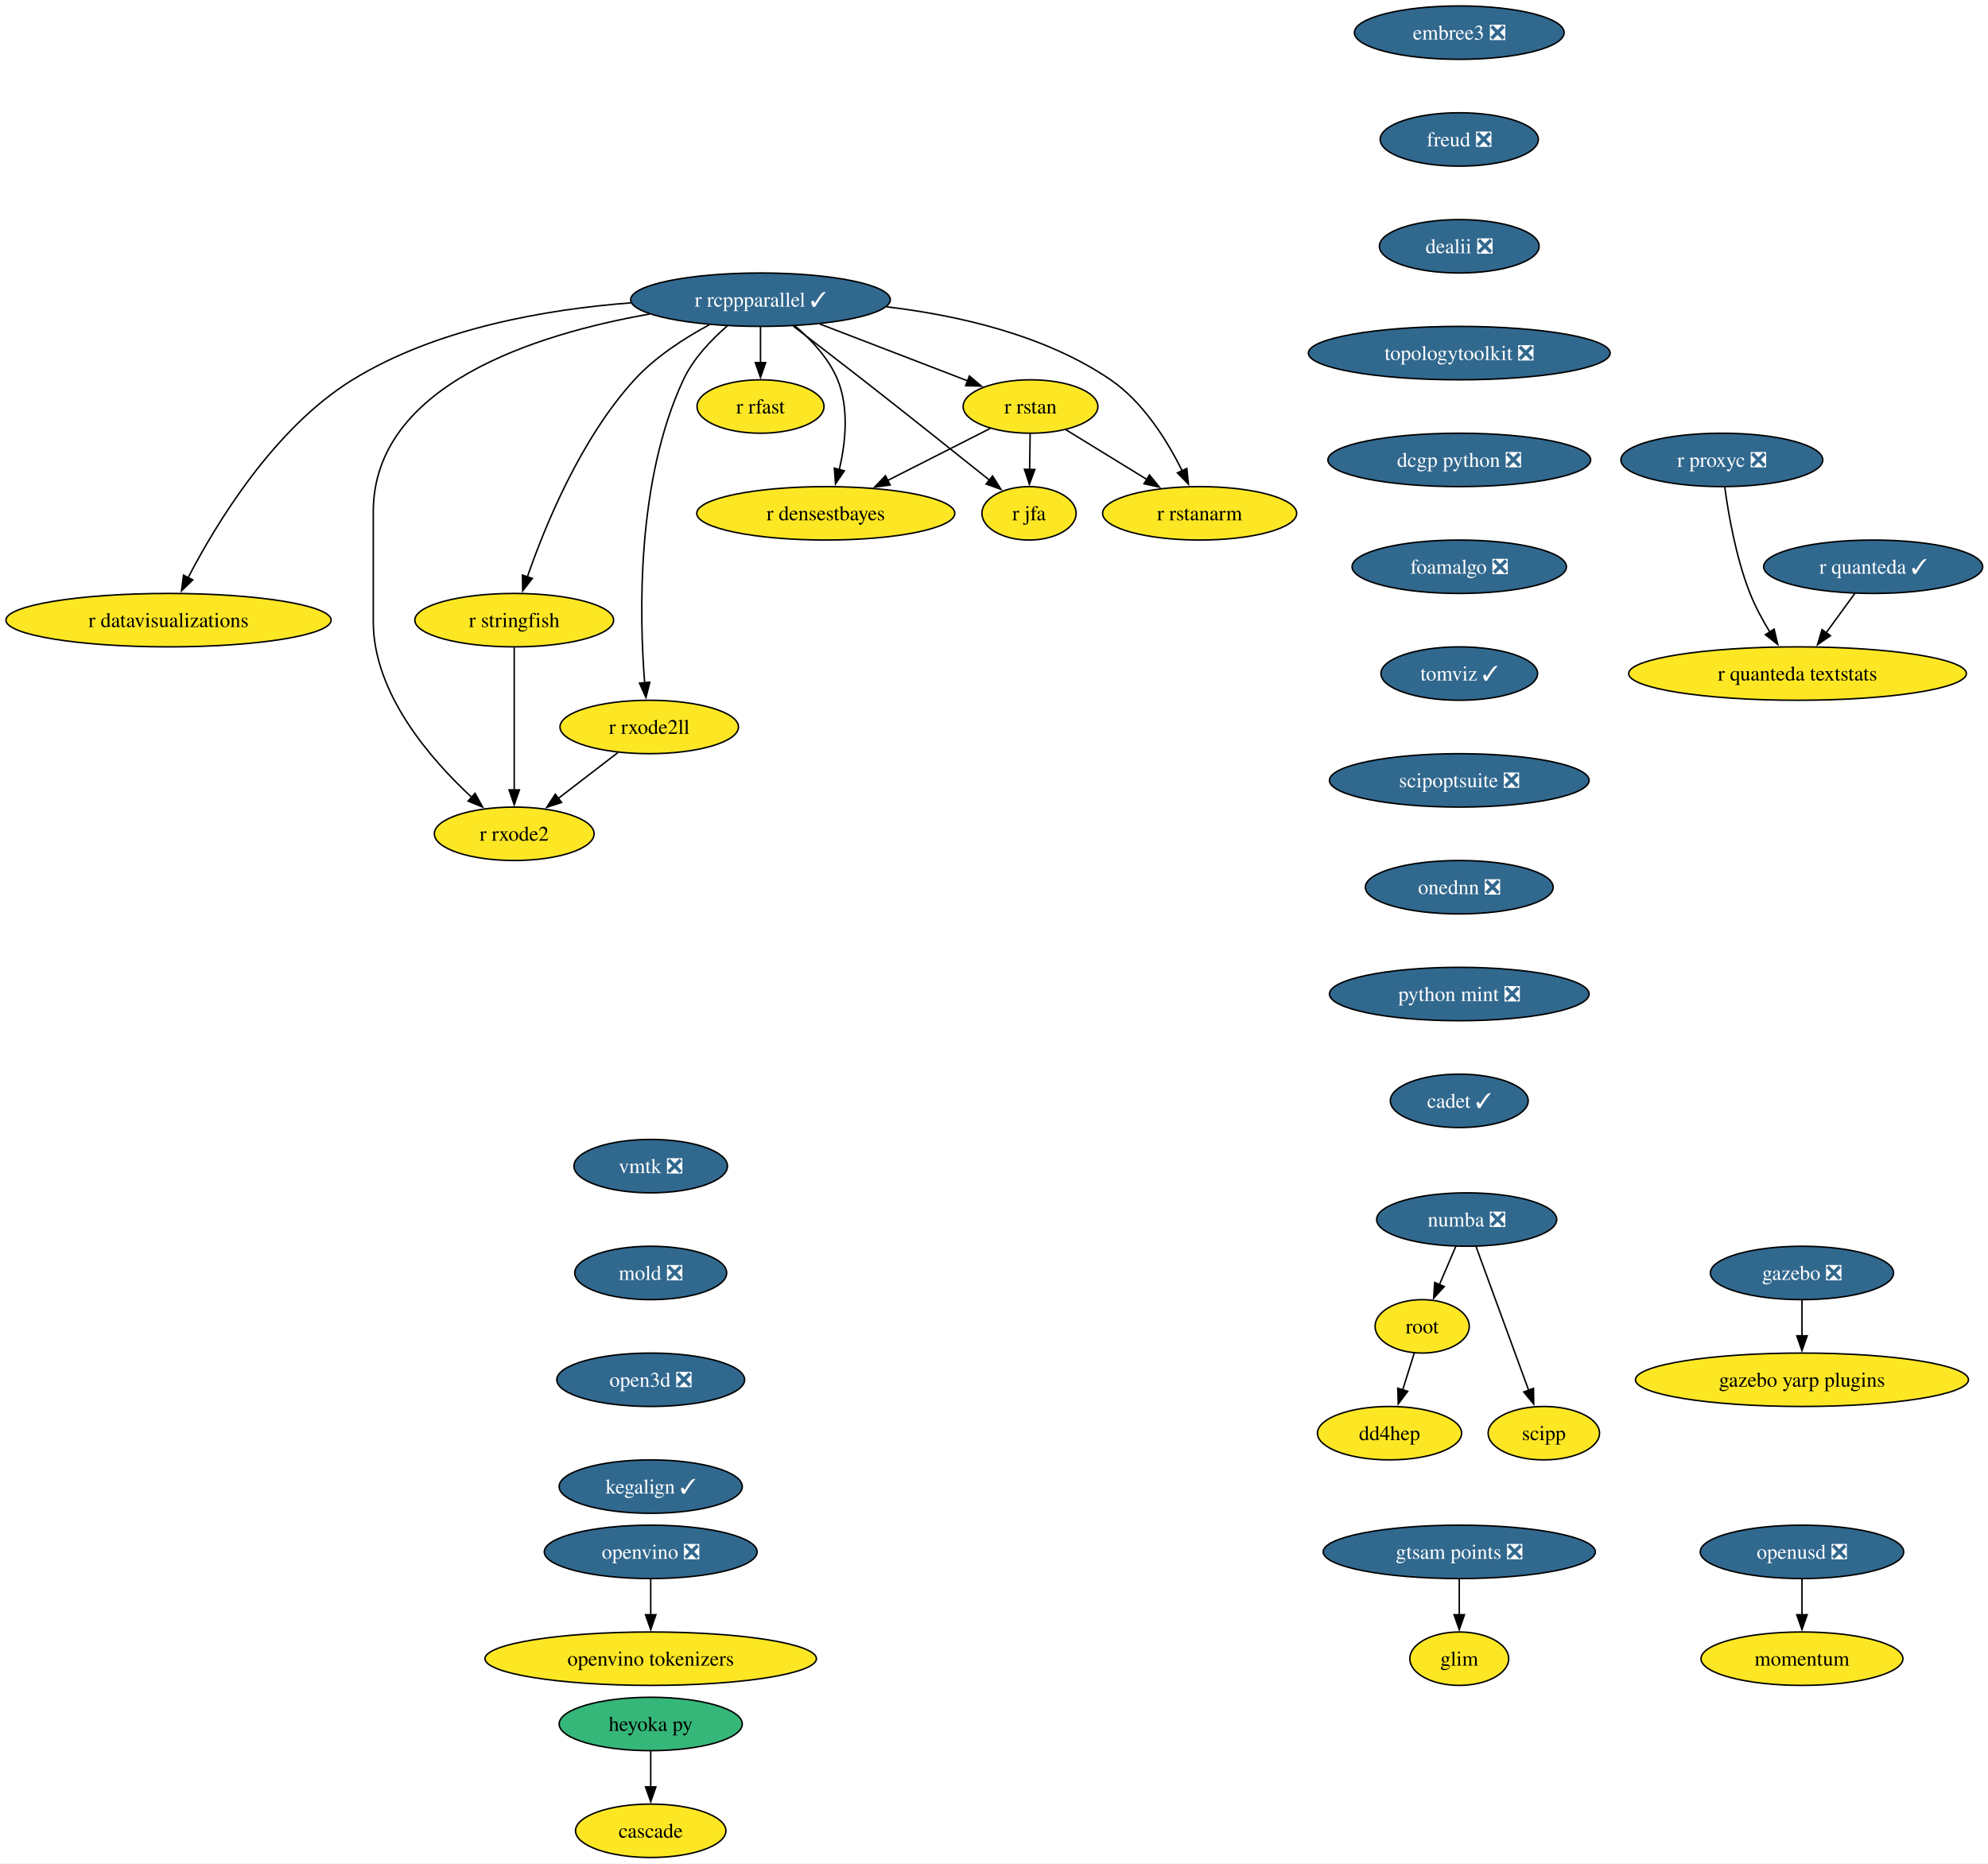
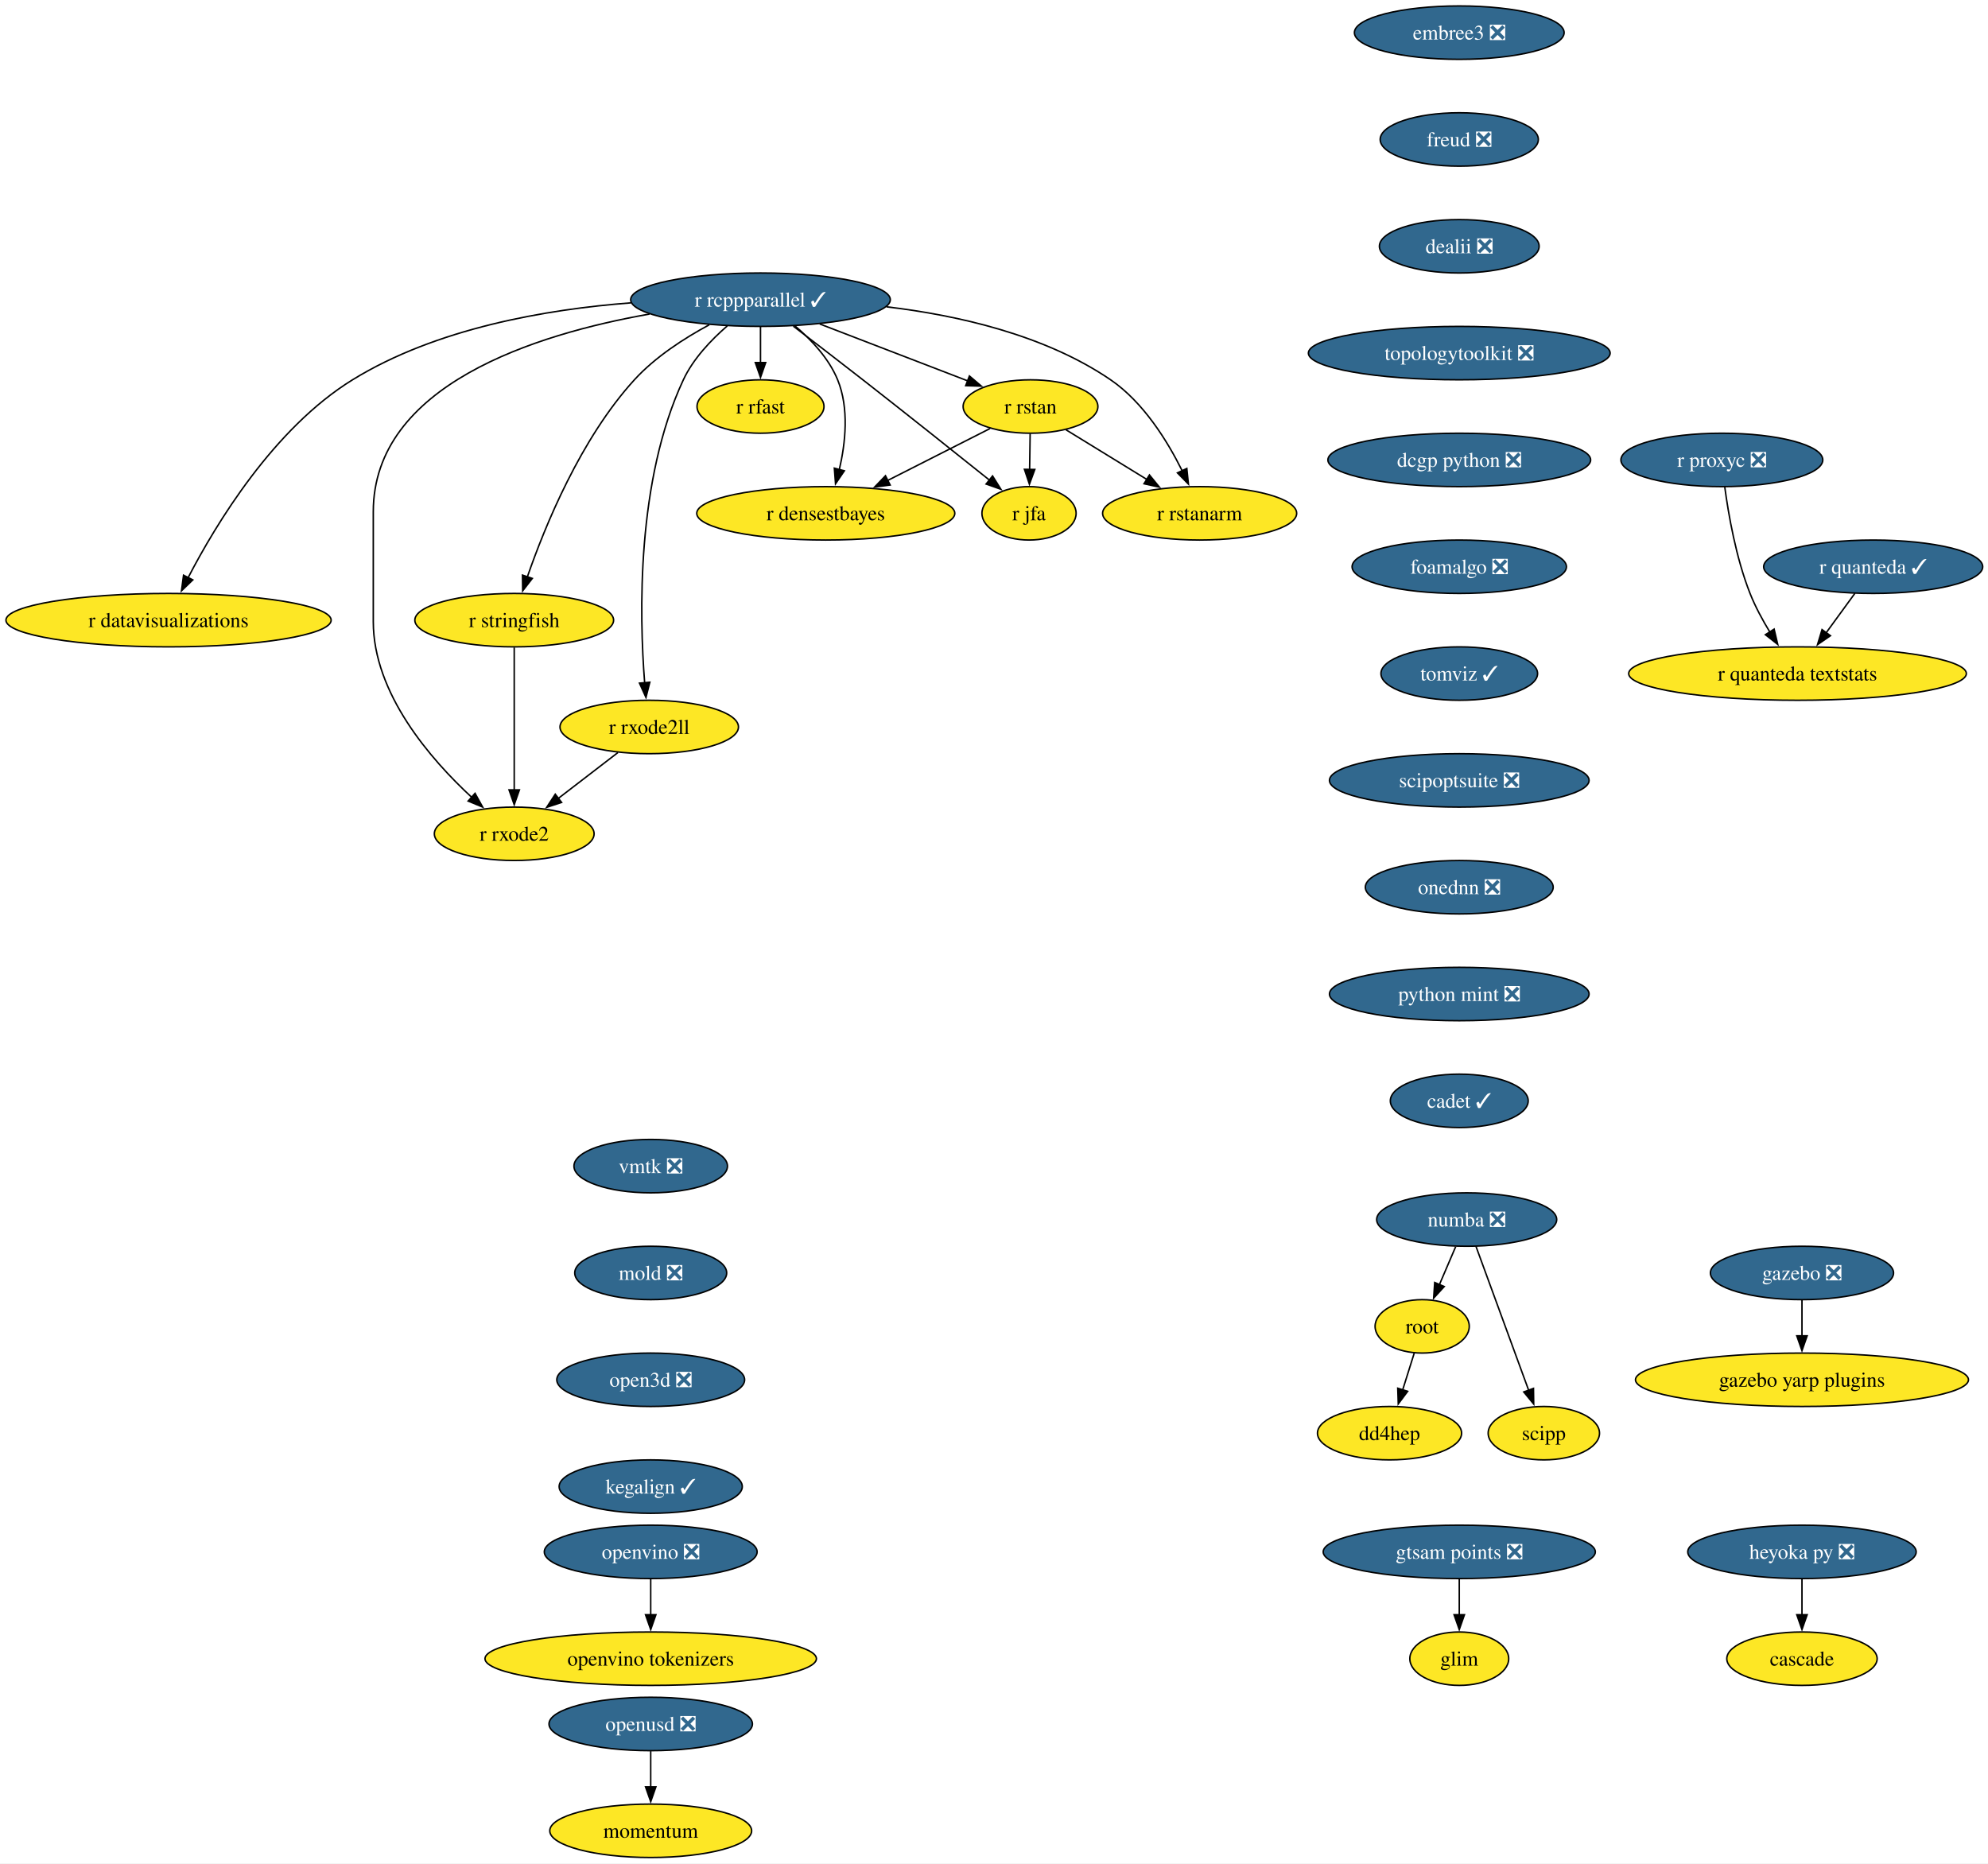
<svg xmlns="http://www.w3.org/2000/svg" xmlns:xlink="http://www.w3.org/1999/xlink" width="1340pt" height="1256pt" viewBox="0.00 0.00 1340.00 1256.00">
  <g id="graph0" class="graph" transform="scale(1 1) rotate(0) translate(4 1252)">
    <polygon fill="white" stroke="none" points="-4,4 -4,-1252 1336.44,-1252 1336.44,4 -4,4" />
    <g id="node1" class="node">
      <g id="a_node1">
        <a xlink:href="https://github.com/conda-forge/r-rcppparallel-feedstock/pull/45" xlink:title="r rcppparallel ✓">
          <ellipse fill="#31688e" stroke="black" cx="508.61" cy="-1050" rx="87.51" ry="18" />
          <text xml:space="preserve" text-anchor="middle" x="508.61" y="-1045.33" font-family="Times,serif" font-size="14.00" fill="white">r rcppparallel ✓</text>
        </a>
      </g>
    </g>
    <g id="node2" class="node">
      <g id="a_node2">
        <a xlink:href="https://github.com/conda-forge/r-rstan-feedstock" xlink:title="r rstan">
          <ellipse fill="#fde725" stroke="black" cx="690.61" cy="-978" rx="45.42" ry="18" />
          <text xml:space="preserve" text-anchor="middle" x="690.61" y="-973.33" font-family="Times,serif" font-size="14.00">r rstan</text>
        </a>
      </g>
    </g>
    <g id="edge1" class="edge">
      <path fill="none" stroke="black" d="M548.55,-1033.64C578.09,-1022.28 618.25,-1006.83 648.33,-995.26" />
      <polygon fill="black" stroke="black" points="649.43,-998.59 657.51,-991.73 646.92,-992.05 649.43,-998.59" />
    </g>
    <g id="node3" class="node">
      <g id="a_node3">
        <a xlink:href="https://github.com/conda-forge/r-rstanarm-feedstock" xlink:title="r rstanarm">
          <ellipse fill="#fde725" stroke="black" cx="804.61" cy="-906" rx="65.41" ry="18" />
          <text xml:space="preserve" text-anchor="middle" x="804.61" y="-901.33" font-family="Times,serif" font-size="14.00">r rstanarm</text>
        </a>
      </g>
    </g>
    <g id="edge2" class="edge">
      <path fill="none" stroke="black" d="M593.6,-1045.2C641.45,-1039.52 700.31,-1026.26 744.61,-996 766.68,-980.92 782.85,-954.8 792.81,-934.74" />
      <polygon fill="black" stroke="black" points="795.97,-936.24 797.05,-925.7 789.64,-933.27 795.97,-936.24" />
    </g>
    <g id="node4" class="node">
      <g id="a_node4">
        <a xlink:href="https://github.com/conda-forge/r-rfast-feedstock" xlink:title="r rfast">
          <ellipse fill="#fde725" stroke="black" cx="508.61" cy="-978" rx="42.79" ry="18" />
          <text xml:space="preserve" text-anchor="middle" x="508.61" y="-973.33" font-family="Times,serif" font-size="14.00">r rfast</text>
        </a>
      </g>
    </g>
    <g id="edge3" class="edge">
      <path fill="none" stroke="black" d="M508.61,-1031.7C508.61,-1024.41 508.61,-1015.73 508.61,-1007.54" />
      <polygon fill="black" stroke="black" points="512.11,-1007.62 508.61,-997.62 505.11,-1007.62 512.11,-1007.62" />
    </g>
    <g id="node5" class="node">
      <g id="a_node5">
        <a xlink:href="https://github.com/conda-forge/r-stringfish-feedstock" xlink:title="r stringfish">
          <ellipse fill="#fde725" stroke="black" cx="342.61" cy="-834" rx="66.99" ry="18" />
          <text xml:space="preserve" text-anchor="middle" x="342.61" y="-829.33" font-family="Times,serif" font-size="14.00">r stringfish</text>
        </a>
      </g>
    </g>
    <g id="edge4" class="edge">
      <path fill="none" stroke="black" d="M474.04,-1033.07C457.23,-1024.02 437.67,-1011.42 423.61,-996 387.41,-956.34 363.35,-897.51 351.41,-863.03" />
      <polygon fill="black" stroke="black" points="354.8,-862.14 348.31,-853.76 348.17,-864.36 354.8,-862.14" />
    </g>
    <g id="node6" class="node">
      <g id="a_node6">
        <a xlink:href="https://github.com/conda-forge/r-datavisualizations-feedstock" xlink:title="r datavisualizations">
          <ellipse fill="#fde725" stroke="black" cx="109.61" cy="-834" rx="109.61" ry="18" />
          <text xml:space="preserve" text-anchor="middle" x="109.61" y="-829.33" font-family="Times,serif" font-size="14.00">r datavisualizations</text>
        </a>
      </g>
    </g>
    <g id="edge5" class="edge">
      <path fill="none" stroke="black" d="M421.4,-1047.88C364.26,-1043.54 290,-1030.76 233.61,-996 180.58,-963.31 141.71,-899.12 122.7,-862.44" />
      <polygon fill="black" stroke="black" points="125.96,-861.14 118.33,-853.79 119.71,-864.29 125.96,-861.14" />
    </g>
    <g id="node7" class="node">
      <g id="a_node7">
        <a xlink:href="https://github.com/conda-forge/r-jfa-feedstock" xlink:title="r jfa">
          <ellipse fill="#fde725" stroke="black" cx="689.61" cy="-906" rx="31.74" ry="18" />
          <text xml:space="preserve" text-anchor="middle" x="689.61" y="-901.33" font-family="Times,serif" font-size="14.00">r jfa</text>
        </a>
      </g>
    </g>
    <g id="edge6" class="edge">
      <path fill="none" stroke="black" d="M530.74,-1032.15C544.31,-1021.78 562.01,-1008.18 577.61,-996 607.02,-973.02 640.5,-946.35 663.13,-928.24" />
      <polygon fill="black" stroke="black" points="665.03,-931.2 670.65,-922.22 660.66,-925.74 665.03,-931.2" />
    </g>
    <g id="node8" class="node">
      <g id="a_node8">
        <a xlink:href="https://github.com/conda-forge/r-densestbayes-feedstock" xlink:title="r densestbayes">
          <ellipse fill="#fde725" stroke="black" cx="552.61" cy="-906" rx="86.98" ry="18" />
          <text xml:space="preserve" text-anchor="middle" x="552.61" y="-901.33" font-family="Times,serif" font-size="14.00">r densestbayes</text>
        </a>
      </g>
    </g>
    <g id="edge7" class="edge">
      <path fill="none" stroke="black" d="M531.81,-1032.37C542.77,-1023.07 554.71,-1010.44 560.61,-996 568.45,-976.8 565.92,-953.37 561.71,-935.38" />
      <polygon fill="black" stroke="black" points="565.14,-934.66 559.18,-925.9 558.38,-936.46 565.14,-934.66" />
    </g>
    <g id="node9" class="node">
      <g id="a_node9">
        <a xlink:href="https://github.com/conda-forge/r-rxode2ll-feedstock" xlink:title="r rxode2ll">
          <ellipse fill="#fde725" stroke="black" cx="433.61" cy="-762" rx="60.15" ry="18" />
          <text xml:space="preserve" text-anchor="middle" x="433.61" y="-757.33" font-family="Times,serif" font-size="14.00">r rxode2ll</text>
        </a>
      </g>
    </g>
    <g id="edge8" class="edge">
      <path fill="none" stroke="black" d="M486.25,-1032.35C475.39,-1022.95 463.26,-1010.25 456.61,-996 424.92,-928.2 426.92,-837.4 430.53,-791.76" />
      <polygon fill="black" stroke="black" points="434.01,-792.17 431.41,-781.9 427.04,-791.55 434.01,-792.17" />
    </g>
    <g id="node10" class="node">
      <g id="a_node10">
        <a xlink:href="https://github.com/conda-forge/r-rxode2-feedstock" xlink:title="r rxode2">
          <ellipse fill="#fde725" stroke="black" cx="342.61" cy="-690" rx="53.84" ry="18" />
          <text xml:space="preserve" text-anchor="middle" x="342.61" y="-685.33" font-family="Times,serif" font-size="14.00">r rxode2</text>
        </a>
      </g>
    </g>
    <g id="edge9" class="edge">
      <path fill="none" stroke="black" d="M433.81,-1040.32C356.69,-1026.71 247.61,-992.37 247.61,-907 247.61,-907 247.61,-907 247.61,-833 247.61,-784.62 286.18,-740.24 314.17,-714.4" />
      <polygon fill="black" stroke="black" points="316.2,-717.28 321.33,-708.01 311.54,-712.06 316.2,-717.28" />
    </g>
    <g id="edge10" class="edge">
      <path fill="none" stroke="black" d="M714.5,-962.33C730.37,-952.58 751.47,-939.63 769.26,-928.7" />
      <polygon fill="black" stroke="black" points="770.78,-931.88 777.47,-923.67 767.11,-925.92 770.78,-931.88" />
    </g>
    <g id="edge11" class="edge">
      <path fill="none" stroke="black" d="M690.36,-959.7C690.25,-952.41 690.13,-943.73 690.01,-935.54" />
      <polygon fill="black" stroke="black" points="693.51,-935.57 689.87,-925.62 686.52,-935.67 693.51,-935.57" />
    </g>
    <g id="edge12" class="edge">
      <path fill="none" stroke="black" d="M663.34,-963.17C643.68,-953.2 616.77,-939.55 594.4,-928.2" />
      <polygon fill="black" stroke="black" points="596.01,-925.09 585.51,-923.69 592.85,-931.34 596.01,-925.09" />
    </g>
    <g id="edge13" class="edge">
      <path fill="none" stroke="black" d="M342.61,-815.59C342.61,-791.61 342.61,-748.14 342.61,-719.42" />
      <polygon fill="black" stroke="black" points="346.11,-719.62 342.61,-709.62 339.11,-719.62 346.11,-719.62" />
    </g>
    <g id="edge14" class="edge">
      <path fill="none" stroke="black" d="M412.5,-744.76C400.59,-735.6 385.5,-724 372.4,-713.92" />
      <polygon fill="black" stroke="black" points="374.54,-711.15 364.48,-707.83 370.28,-716.7 374.54,-711.15" />
    </g>
    <g id="node11" class="node">
      <g id="a_node11">
        <a xlink:href="https://github.com/conda-forge/numba-feedstock/pull/186" xlink:title="numba ❎">
          <ellipse fill="#31688e" stroke="black" cx="984.61" cy="-430" rx="60.68" ry="18" />
          <text xml:space="preserve" text-anchor="middle" x="984.61" y="-425.32" font-family="Times,serif" font-size="14.00" fill="white">numba ❎</text>
        </a>
      </g>
    </g>
    <g id="node12" class="node">
      <g id="a_node12">
        <a xlink:href="https://github.com/conda-forge/root-feedstock" xlink:title="root">
          <ellipse fill="#fde725" stroke="black" cx="954.61" cy="-358" rx="31.74" ry="18" />
          <text xml:space="preserve" text-anchor="middle" x="954.61" y="-353.32" font-family="Times,serif" font-size="14.00">root</text>
        </a>
      </g>
    </g>
    <g id="edge15" class="edge">
      <path fill="none" stroke="black" d="M977.19,-411.7C973.87,-403.95 969.88,-394.64 966.18,-386.02" />
      <polygon fill="black" stroke="black" points="969.48,-384.83 962.33,-377.01 963.05,-387.58 969.48,-384.83" />
    </g>
    <g id="node13" class="node">
      <g id="a_node13">
        <a xlink:href="https://github.com/conda-forge/scipp-feedstock" xlink:title="scipp">
          <ellipse fill="#fde725" stroke="black" cx="1036.61" cy="-286" rx="37.53" ry="18" />
          <text xml:space="preserve" text-anchor="middle" x="1036.61" y="-281.32" font-family="Times,serif" font-size="14.00">scipp</text>
        </a>
      </g>
    </g>
    <g id="edge16" class="edge">
      <path fill="none" stroke="black" d="M990.88,-411.87C999.7,-387.78 1015.88,-343.6 1026.44,-314.77" />
      <polygon fill="black" stroke="black" points="1029.64,-316.2 1029.79,-305.61 1023.07,-313.8 1029.64,-316.2" />
    </g>
    <g id="node14" class="node">
      <g id="a_node14">
        <a xlink:href="https://github.com/conda-forge/dd4hep-feedstock" xlink:title="dd4hep">
          <ellipse fill="#fde725" stroke="black" cx="932.61" cy="-286" rx="48.58" ry="18" />
          <text xml:space="preserve" text-anchor="middle" x="932.61" y="-281.32" font-family="Times,serif" font-size="14.00">dd4hep</text>
        </a>
      </g>
    </g>
    <g id="edge17" class="edge">
      <path fill="none" stroke="black" d="M949.28,-340.05C946.94,-332.6 944.12,-323.64 941.48,-315.22" />
      <polygon fill="black" stroke="black" points="944.83,-314.21 938.49,-305.72 938.15,-316.31 944.83,-314.21" />
    </g>
    <g id="node15" class="node">
      <g id="a_node15">
        <a xlink:href="https://github.com/conda-forge/r-quanteda-feedstock/pull/47" xlink:title="r quanteda ✓">
          <ellipse fill="#31688e" stroke="black" cx="1258.61" cy="-870" rx="73.83" ry="18" />
          <text xml:space="preserve" text-anchor="middle" x="1258.61" y="-865.33" font-family="Times,serif" font-size="14.00" fill="white">r quanteda ✓</text>
        </a>
      </g>
    </g>
    <g id="node16" class="node">
      <g id="a_node16">
        <a xlink:href="https://github.com/conda-forge/r-quanteda.textstats-feedstock" xlink:title="r quanteda textstats">
          <ellipse fill="#fde725" stroke="black" cx="1207.61" cy="-798" rx="113.82" ry="18" />
          <text xml:space="preserve" text-anchor="middle" x="1207.61" y="-793.33" font-family="Times,serif" font-size="14.00">r quanteda textstats</text>
        </a>
      </g>
    </g>
    <g id="edge18" class="edge">
      <path fill="none" stroke="black" d="M1246.26,-852.05C1240.46,-844.09 1233.41,-834.41 1226.92,-825.51" />
      <polygon fill="black" stroke="black" points="1229.8,-823.52 1221.08,-817.5 1224.14,-827.64 1229.8,-823.52" />
    </g>
    <g id="node17" class="node">
      <g id="a_node17">
        <a xlink:href="https://github.com/conda-forge/embree3-feedstock/pull/45" xlink:title="embree3 ❎">
          <ellipse fill="#31688e" stroke="black" cx="979.61" cy="-1230" rx="70.68" ry="18" />
          <text xml:space="preserve" text-anchor="middle" x="979.61" y="-1225.33" font-family="Times,serif" font-size="14.00" fill="white">embree3 ❎</text>
        </a>
      </g>
    </g>
    <g id="node18" class="node">
      <g id="a_node18">
        <a xlink:href="https://github.com/conda-forge/freud-feedstock/pull/75" xlink:title="freud ❎">
          <ellipse fill="#31688e" stroke="black" cx="979.61" cy="-1158" rx="53.31" ry="18" />
          <text xml:space="preserve" text-anchor="middle" x="979.61" y="-1153.33" font-family="Times,serif" font-size="14.00" fill="white">freud ❎</text>
        </a>
      </g>
    </g>
    <g id="node19" class="node">
      <g id="a_node19">
        <a xlink:href="https://github.com/conda-forge/dealii-feedstock/pull/37" xlink:title="dealii ❎">
          <ellipse fill="#31688e" stroke="black" cx="979.61" cy="-1086" rx="53.84" ry="18" />
          <text xml:space="preserve" text-anchor="middle" x="979.61" y="-1081.33" font-family="Times,serif" font-size="14.00" fill="white">dealii ❎</text>
        </a>
      </g>
    </g>
    <g id="node20" class="node">
      <g id="a_node20">
        <a xlink:href="https://github.com/conda-forge/topologytoolkit-feedstock/pull/101" xlink:title="topologytoolkit ❎">
          <ellipse fill="#31688e" stroke="black" cx="979.61" cy="-1014" rx="101.71" ry="18" />
          <text xml:space="preserve" text-anchor="middle" x="979.61" y="-1009.33" font-family="Times,serif" font-size="14.00" fill="white">topologytoolkit ❎</text>
        </a>
      </g>
    </g>
    <g id="node22" class="node">
      <g id="a_node22">
        <a xlink:href="https://github.com/conda-forge/dcgp-python-feedstock/pull/33" xlink:title="dcgp python ❎">
          <ellipse fill="#31688e" stroke="black" cx="979.61" cy="-942" rx="88.56" ry="18" />
          <text xml:space="preserve" text-anchor="middle" x="979.61" y="-937.33" font-family="Times,serif" font-size="14.00" fill="white">dcgp python ❎</text>
        </a>
      </g>
    </g>
    <g id="node21" class="node">
      <g id="a_node21">
        <a xlink:href="https://github.com/conda-forge/r-proxyc-feedstock/pull/27" xlink:title="r proxyc ❎">
          <ellipse fill="#31688e" stroke="black" cx="1156.61" cy="-942" rx="68.04" ry="18" />
          <text xml:space="preserve" text-anchor="middle" x="1156.61" y="-937.33" font-family="Times,serif" font-size="14.00" fill="white">r proxyc ❎</text>
        </a>
      </g>
    </g>
    <g id="edge22" class="edge">
      <path fill="none" stroke="black" d="M1158.56,-923.78C1161.02,-905.48 1166.13,-875.95 1175.61,-852 1179.11,-843.15 1184.02,-834.07 1188.95,-825.99" />
      <polygon fill="black" stroke="black" points="1191.84,-827.97 1194.27,-817.65 1185.94,-824.2 1191.84,-827.97" />
    </g>
    <g id="node25" class="node">
      <g id="a_node25">
        <a xlink:href="https://github.com/conda-forge/foamalgo-feedstock/pull/20" xlink:title="foamalgo ❎">
          <ellipse fill="#31688e" stroke="black" cx="979.61" cy="-870" rx="72.25" ry="18" />
          <text xml:space="preserve" text-anchor="middle" x="979.61" y="-865.33" font-family="Times,serif" font-size="14.00" fill="white">foamalgo ❎</text>
        </a>
      </g>
    </g>
    <g id="node23" class="node">
      <g id="a_node23">
        <a xlink:href="https://github.com/conda-forge/gazebo-feedstock/pull/264" xlink:title="gazebo ❎">
          <ellipse fill="#31688e" stroke="black" cx="1210.61" cy="-394" rx="61.73" ry="18" />
          <text xml:space="preserve" text-anchor="middle" x="1210.61" y="-389.32" font-family="Times,serif" font-size="14.00" fill="white">gazebo ❎</text>
        </a>
      </g>
    </g>
    <g id="node24" class="node">
      <g id="a_node24">
        <a xlink:href="https://github.com/conda-forge/gazebo-yarp-plugins-feedstock" xlink:title="gazebo yarp plugins">
          <ellipse fill="#fde725" stroke="black" cx="1210.61" cy="-322" rx="112.24" ry="18" />
          <text xml:space="preserve" text-anchor="middle" x="1210.61" y="-317.32" font-family="Times,serif" font-size="14.00">gazebo yarp plugins</text>
        </a>
      </g>
    </g>
    <g id="edge24" class="edge">
      <path fill="none" stroke="black" d="M1210.61,-375.7C1210.61,-368.41 1210.61,-359.73 1210.61,-351.54" />
      <polygon fill="black" stroke="black" points="1214.11,-351.62 1210.61,-341.62 1207.11,-351.62 1214.11,-351.62" />
    </g>
    <g id="node26" class="node">
      <g id="a_node26">
        <a xlink:href="https://github.com/conda-forge/tomviz-feedstock/pull/103" xlink:title="tomviz ✓">
          <ellipse fill="#31688e" stroke="black" cx="979.61" cy="-798" rx="52.79" ry="18" />
          <text xml:space="preserve" text-anchor="middle" x="979.61" y="-793.33" font-family="Times,serif" font-size="14.00" fill="white">tomviz ✓</text>
        </a>
      </g>
    </g>
    <g id="node27" class="node">
      <g id="a_node27">
        <a xlink:href="https://github.com/conda-forge/scipoptsuite-feedstock/pull/104" xlink:title="scipoptsuite ❎">
          <ellipse fill="#31688e" stroke="black" cx="979.61" cy="-726" rx="87.51" ry="18" />
          <text xml:space="preserve" text-anchor="middle" x="979.61" y="-721.33" font-family="Times,serif" font-size="14.00" fill="white">scipoptsuite ❎</text>
        </a>
      </g>
    </g>
    <g id="node28" class="node">
      <g id="a_node28">
        <a xlink:href="https://github.com/conda-forge/onednn-feedstock/pull/104" xlink:title="onednn ❎">
          <ellipse fill="#31688e" stroke="black" cx="979.61" cy="-654" rx="63.31" ry="18" />
          <text xml:space="preserve" text-anchor="middle" x="979.61" y="-649.33" font-family="Times,serif" font-size="14.00" fill="white">onednn ❎</text>
        </a>
      </g>
    </g>
    <g id="node31" class="node">
      <g id="a_node31">
        <a xlink:href="https://github.com/conda-forge/python-mint-feedstock/pull/84" xlink:title="python mint ❎">
          <ellipse fill="#31688e" stroke="black" cx="979.61" cy="-582" rx="87.51" ry="18" />
          <text xml:space="preserve" text-anchor="middle" x="979.61" y="-577.33" font-family="Times,serif" font-size="14.00" fill="white">python mint ❎</text>
        </a>
      </g>
    </g>
    <g id="node29" class="node">
      <g id="a_node29">
-         <a xlink:href="https://github.com/conda-forge/heyoka.py-feedstock" xlink:title="heyoka py">
-           <ellipse fill="#35b779" stroke="black" cx="434.61" cy="-90" rx="61.73" ry="18" />
-           <text xml:space="preserve" text-anchor="middle" x="434.61" y="-85.33" font-family="Times,serif" font-size="14.00">heyoka py</text>
+         <a xlink:href="https://github.com/conda-forge/heyoka.py-feedstock/pull/131" xlink:title="heyoka py ❎">
+           <ellipse fill="#31688e" stroke="black" cx="1210.61" cy="-206" rx="76.99" ry="18" />
+           <text xml:space="preserve" text-anchor="middle" x="1210.61" y="-201.33" font-family="Times,serif" font-size="14.00" fill="white">heyoka py ❎</text>
        </a>
      </g>
    </g>
    <g id="node30" class="node">
      <g id="a_node30">
        <a xlink:href="https://github.com/conda-forge/cascade-feedstock" xlink:title="cascade">
-           <ellipse fill="#fde725" stroke="black" cx="434.61" cy="-18" rx="50.68" ry="18" />
-           <text xml:space="preserve" text-anchor="middle" x="434.61" y="-13.32" font-family="Times,serif" font-size="14.00">cascade</text>
+           <ellipse fill="#fde725" stroke="black" cx="1210.61" cy="-134" rx="50.68" ry="18" />
+           <text xml:space="preserve" text-anchor="middle" x="1210.61" y="-129.32" font-family="Times,serif" font-size="14.00">cascade</text>
        </a>
      </g>
    </g>
    <g id="edge29" class="edge">
-       <path fill="none" stroke="black" d="M434.61,-71.7C434.61,-64.41 434.61,-55.73 434.61,-47.54" />
-       <polygon fill="black" stroke="black" points="438.11,-47.62 434.61,-37.62 431.11,-47.62 438.11,-47.62" />
+       <path fill="none" stroke="black" d="M1210.61,-187.7C1210.61,-180.41 1210.61,-171.73 1210.61,-163.54" />
+       <polygon fill="black" stroke="black" points="1214.11,-163.62 1210.61,-153.62 1207.11,-163.62 1214.11,-163.62" />
    </g>
    <g id="node32" class="node">
      <g id="a_node32">
        <a xlink:href="https://github.com/conda-forge/cadet-feedstock/pull/42" xlink:title="cadet ✓">
          <ellipse fill="#31688e" stroke="black" cx="979.61" cy="-510" rx="46.47" ry="18" />
          <text xml:space="preserve" text-anchor="middle" x="979.61" y="-505.32" font-family="Times,serif" font-size="14.00" fill="white">cadet ✓</text>
        </a>
      </g>
    </g>
    <g id="node33" class="node">
      <g id="a_node33">
        <a xlink:href="https://github.com/conda-forge/vmtk-feedstock/pull/42" xlink:title="vmtk ❎">
          <ellipse fill="#31688e" stroke="black" cx="434.61" cy="-466" rx="51.74" ry="18" />
          <text xml:space="preserve" text-anchor="middle" x="434.61" y="-461.32" font-family="Times,serif" font-size="14.00" fill="white">vmtk ❎</text>
        </a>
      </g>
    </g>
    <g id="node34" class="node">
      <g id="a_node34">
        <a xlink:href="https://github.com/conda-forge/mold-feedstock/pull/48" xlink:title="mold ❎">
          <ellipse fill="#31688e" stroke="black" cx="434.61" cy="-394" rx="51.21" ry="18" />
          <text xml:space="preserve" text-anchor="middle" x="434.61" y="-389.32" font-family="Times,serif" font-size="14.00" fill="white">mold ❎</text>
        </a>
      </g>
    </g>
    <g id="node37" class="node">
      <g id="a_node37">
        <a xlink:href="https://github.com/conda-forge/open3d-feedstock/pull/64" xlink:title="open3d ❎">
          <ellipse fill="#31688e" stroke="black" cx="434.61" cy="-322" rx="63.31" ry="18" />
          <text xml:space="preserve" text-anchor="middle" x="434.61" y="-317.32" font-family="Times,serif" font-size="14.00" fill="white">open3d ❎</text>
        </a>
      </g>
    </g>
    <g id="node35" class="node">
      <g id="a_node35">
        <a xlink:href="https://github.com/conda-forge/openvino-feedstock/pull/167" xlink:title="openvino ❎">
          <ellipse fill="#31688e" stroke="black" cx="434.61" cy="-206" rx="71.73" ry="18" />
          <text xml:space="preserve" text-anchor="middle" x="434.61" y="-201.33" font-family="Times,serif" font-size="14.00" fill="white">openvino ❎</text>
        </a>
      </g>
    </g>
    <g id="node36" class="node">
      <g id="a_node36">
        <a xlink:href="https://github.com/conda-forge/openvino-tokenizers-feedstock" xlink:title="openvino tokenizers">
          <ellipse fill="#fde725" stroke="black" cx="434.61" cy="-134" rx="111.71" ry="18" />
          <text xml:space="preserve" text-anchor="middle" x="434.61" y="-129.32" font-family="Times,serif" font-size="14.00">openvino tokenizers</text>
        </a>
      </g>
    </g>
    <g id="edge33" class="edge">
      <path fill="none" stroke="black" d="M434.61,-187.7C434.61,-180.41 434.61,-171.73 434.61,-163.54" />
      <polygon fill="black" stroke="black" points="438.11,-163.62 434.61,-153.62 431.11,-163.62 438.11,-163.62" />
    </g>
    <g id="node38" class="node">
      <g id="a_node38">
        <a xlink:href="https://github.com/conda-forge/kegalign-feedstock/pull/14" xlink:title="kegalign ✓">
          <ellipse fill="#31688e" stroke="black" cx="434.61" cy="-250" rx="61.73" ry="18" />
          <text xml:space="preserve" text-anchor="middle" x="434.61" y="-245.32" font-family="Times,serif" font-size="14.00" fill="white">kegalign ✓</text>
        </a>
      </g>
    </g>
    <g id="node39" class="node">
      <g id="a_node39">
        <a xlink:href="https://github.com/conda-forge/momentum-feedstock" xlink:title="momentum">
-           <ellipse fill="#fde725" stroke="black" cx="1210.61" cy="-134" rx="68.04" ry="18" />
-           <text xml:space="preserve" text-anchor="middle" x="1210.61" y="-129.32" font-family="Times,serif" font-size="14.00">momentum</text>
+           <ellipse fill="#fde725" stroke="black" cx="434.61" cy="-18" rx="68.04" ry="18" />
+           <text xml:space="preserve" text-anchor="middle" x="434.61" y="-13.32" font-family="Times,serif" font-size="14.00">momentum</text>
        </a>
      </g>
    </g>
    <g id="node40" class="node">
      <g id="a_node40">
        <a xlink:href="https://github.com/conda-forge/openusd-feedstock/pull/31" xlink:title="openusd ❎">
-           <ellipse fill="#31688e" stroke="black" cx="1210.61" cy="-206" rx="68.57" ry="18" />
-           <text xml:space="preserve" text-anchor="middle" x="1210.61" y="-201.33" font-family="Times,serif" font-size="14.00" fill="white">openusd ❎</text>
+           <ellipse fill="#31688e" stroke="black" cx="434.61" cy="-90" rx="68.57" ry="18" />
+           <text xml:space="preserve" text-anchor="middle" x="434.61" y="-85.33" font-family="Times,serif" font-size="14.00" fill="white">openusd ❎</text>
        </a>
      </g>
    </g>
    <g id="edge36" class="edge">
-       <path fill="none" stroke="black" d="M1210.61,-187.7C1210.61,-180.41 1210.61,-171.73 1210.61,-163.54" />
-       <polygon fill="black" stroke="black" points="1214.11,-163.62 1210.61,-153.62 1207.11,-163.62 1214.11,-163.62" />
+       <path fill="none" stroke="black" d="M434.61,-71.7C434.61,-64.41 434.61,-55.73 434.61,-47.54" />
+       <polygon fill="black" stroke="black" points="438.11,-47.62 434.61,-37.62 431.11,-47.62 438.11,-47.62" />
    </g>
    <g id="node41" class="node">
      <g id="a_node41">
        <a xlink:href="https://github.com/conda-forge/gtsam-points-feedstock/pull/11" xlink:title="gtsam points ❎">
          <ellipse fill="#31688e" stroke="black" cx="979.61" cy="-206" rx="91.72" ry="18" />
          <text xml:space="preserve" text-anchor="middle" x="979.61" y="-201.33" font-family="Times,serif" font-size="14.00" fill="white">gtsam points ❎</text>
        </a>
      </g>
    </g>
    <g id="node42" class="node">
      <g id="a_node42">
        <a xlink:href="https://github.com/conda-forge/glim-feedstock" xlink:title="glim">
          <ellipse fill="#fde725" stroke="black" cx="979.61" cy="-134" rx="33.32" ry="18" />
          <text xml:space="preserve" text-anchor="middle" x="979.61" y="-129.32" font-family="Times,serif" font-size="14.00">glim</text>
        </a>
      </g>
    </g>
    <g id="edge37" class="edge">
      <path fill="none" stroke="black" d="M979.61,-187.7C979.61,-180.41 979.61,-171.73 979.61,-163.54" />
      <polygon fill="black" stroke="black" points="983.11,-163.62 979.61,-153.62 976.11,-163.62 983.11,-163.62" />
    </g>
  </g>
</svg>
